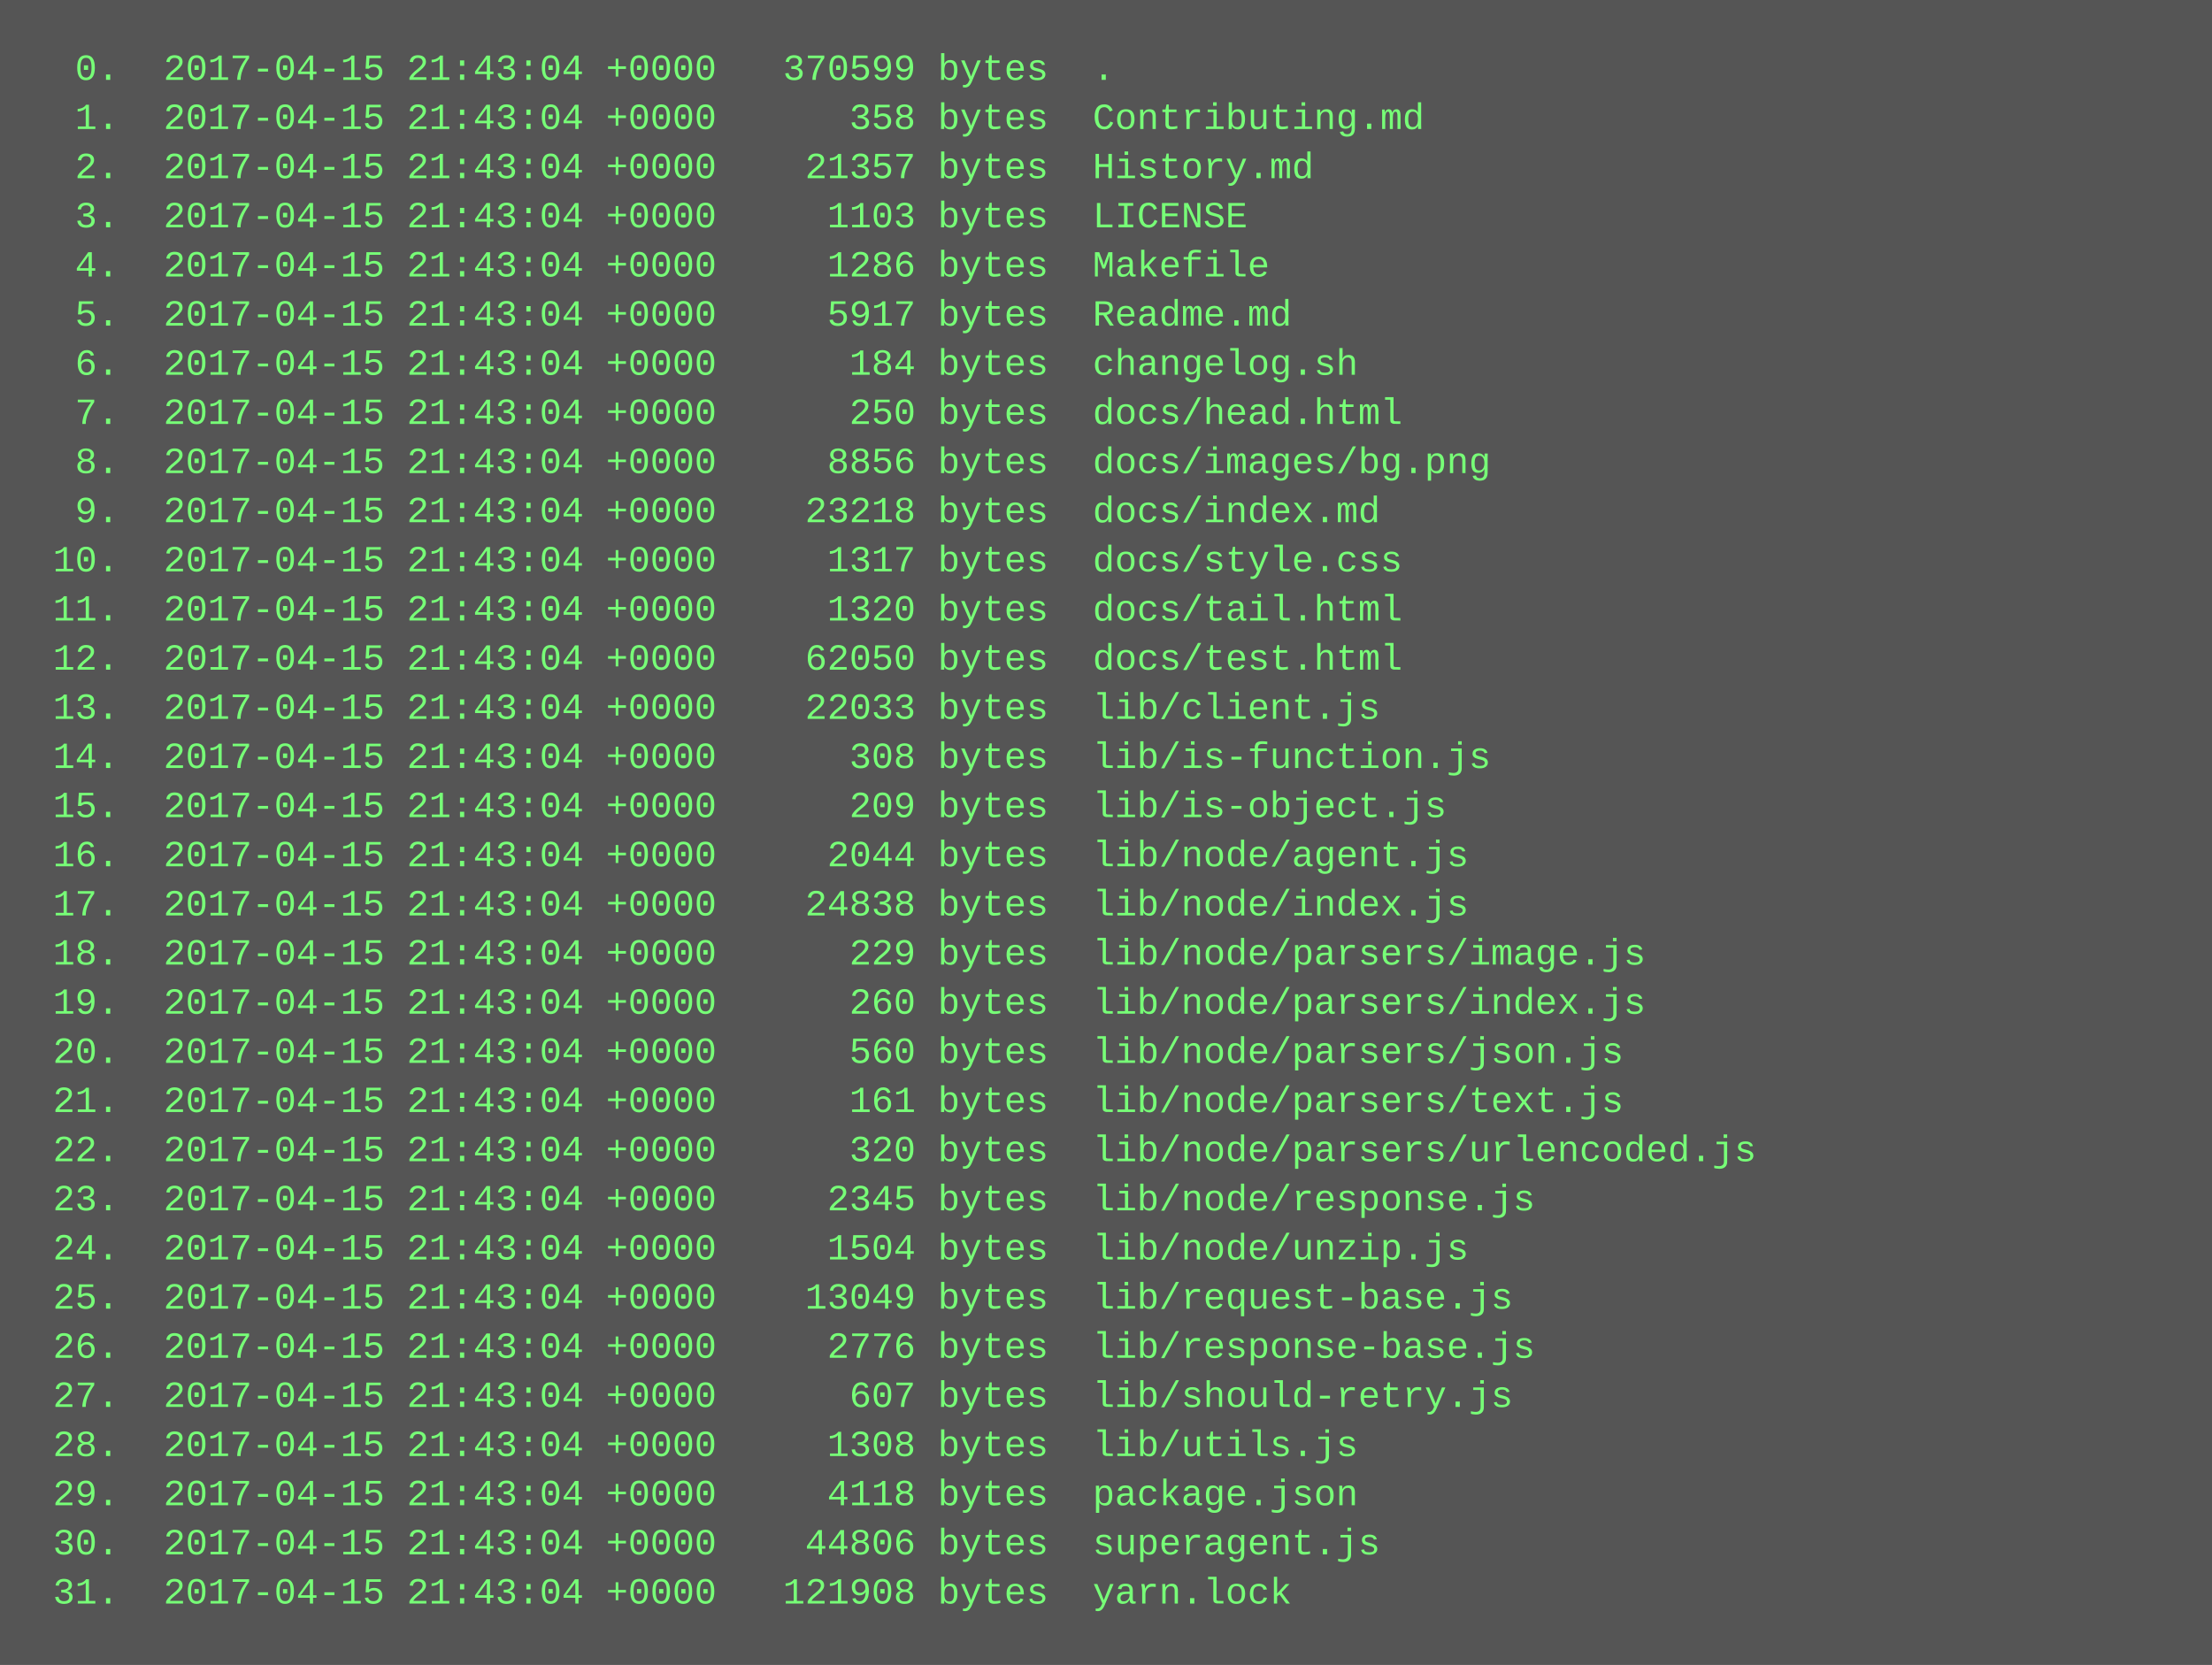
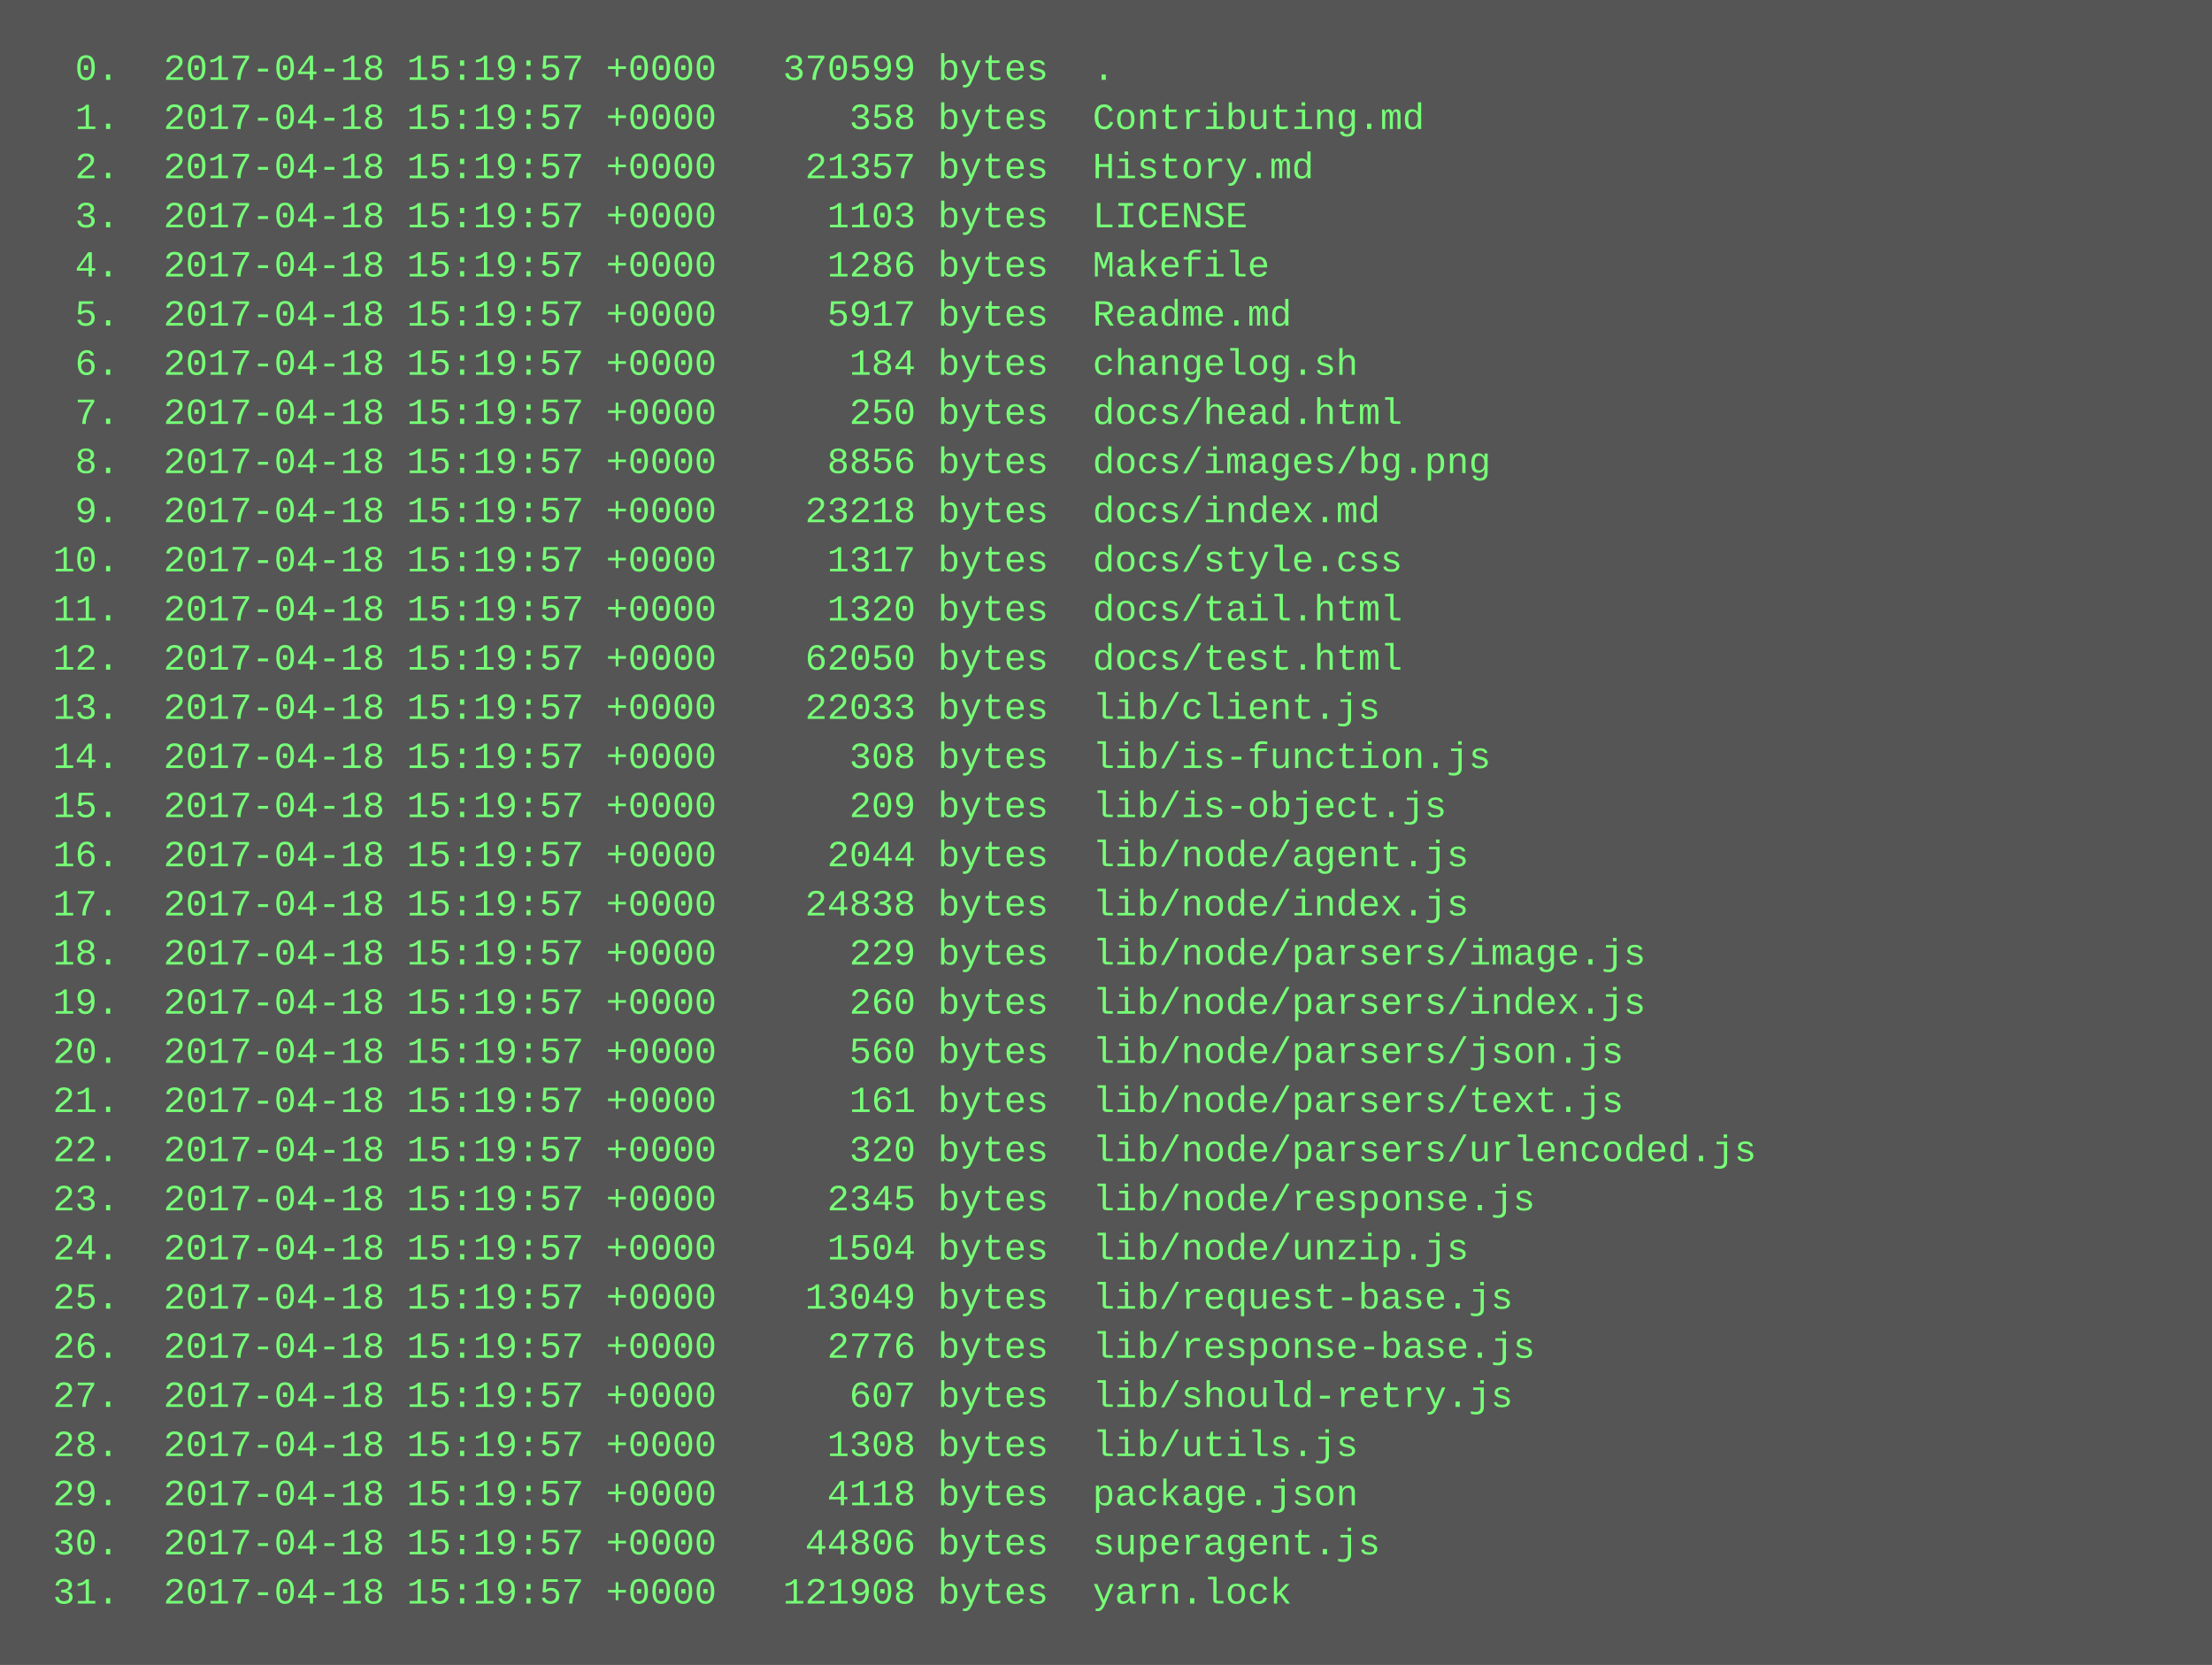
<svg xmlns="http://www.w3.org/2000/svg" height="542" width="720">
  <rect height="542" fill="#555" width="720" />
  <text fill="#7f7" font-family="Courier New" font-size="12" xml:space="preserve">
-     <tspan x="10" y="26">  0.  2017-04-15 21:43:04 +0000   370599 bytes  .</tspan>
-     <tspan x="10" y="42">  1.  2017-04-15 21:43:04 +0000      358 bytes  Contributing.md</tspan>
-     <tspan x="10" y="58">  2.  2017-04-15 21:43:04 +0000    21357 bytes  History.md</tspan>
-     <tspan x="10" y="74">  3.  2017-04-15 21:43:04 +0000     1103 bytes  LICENSE</tspan>
-     <tspan x="10" y="90">  4.  2017-04-15 21:43:04 +0000     1286 bytes  Makefile</tspan>
-     <tspan x="10" y="106">  5.  2017-04-15 21:43:04 +0000     5917 bytes  Readme.md</tspan>
-     <tspan x="10" y="122">  6.  2017-04-15 21:43:04 +0000      184 bytes  changelog.sh</tspan>
-     <tspan x="10" y="138">  7.  2017-04-15 21:43:04 +0000      250 bytes  docs/head.html</tspan>
-     <tspan x="10" y="154">  8.  2017-04-15 21:43:04 +0000     8856 bytes  docs/images/bg.png</tspan>
-     <tspan x="10" y="170">  9.  2017-04-15 21:43:04 +0000    23218 bytes  docs/index.md</tspan>
-     <tspan x="10" y="186"> 10.  2017-04-15 21:43:04 +0000     1317 bytes  docs/style.css</tspan>
-     <tspan x="10" y="202"> 11.  2017-04-15 21:43:04 +0000     1320 bytes  docs/tail.html</tspan>
-     <tspan x="10" y="218"> 12.  2017-04-15 21:43:04 +0000    62050 bytes  docs/test.html</tspan>
-     <tspan x="10" y="234"> 13.  2017-04-15 21:43:04 +0000    22033 bytes  lib/client.js</tspan>
-     <tspan x="10" y="250"> 14.  2017-04-15 21:43:04 +0000      308 bytes  lib/is-function.js</tspan>
-     <tspan x="10" y="266"> 15.  2017-04-15 21:43:04 +0000      209 bytes  lib/is-object.js</tspan>
-     <tspan x="10" y="282"> 16.  2017-04-15 21:43:04 +0000     2044 bytes  lib/node/agent.js</tspan>
-     <tspan x="10" y="298"> 17.  2017-04-15 21:43:04 +0000    24838 bytes  lib/node/index.js</tspan>
-     <tspan x="10" y="314"> 18.  2017-04-15 21:43:04 +0000      229 bytes  lib/node/parsers/image.js</tspan>
-     <tspan x="10" y="330"> 19.  2017-04-15 21:43:04 +0000      260 bytes  lib/node/parsers/index.js</tspan>
-     <tspan x="10" y="346"> 20.  2017-04-15 21:43:04 +0000      560 bytes  lib/node/parsers/json.js</tspan>
-     <tspan x="10" y="362"> 21.  2017-04-15 21:43:04 +0000      161 bytes  lib/node/parsers/text.js</tspan>
-     <tspan x="10" y="378"> 22.  2017-04-15 21:43:04 +0000      320 bytes  lib/node/parsers/urlencoded.js</tspan>
-     <tspan x="10" y="394"> 23.  2017-04-15 21:43:04 +0000     2345 bytes  lib/node/response.js</tspan>
-     <tspan x="10" y="410"> 24.  2017-04-15 21:43:04 +0000     1504 bytes  lib/node/unzip.js</tspan>
-     <tspan x="10" y="426"> 25.  2017-04-15 21:43:04 +0000    13049 bytes  lib/request-base.js</tspan>
-     <tspan x="10" y="442"> 26.  2017-04-15 21:43:04 +0000     2776 bytes  lib/response-base.js</tspan>
-     <tspan x="10" y="458"> 27.  2017-04-15 21:43:04 +0000      607 bytes  lib/should-retry.js</tspan>
-     <tspan x="10" y="474"> 28.  2017-04-15 21:43:04 +0000     1308 bytes  lib/utils.js</tspan>
-     <tspan x="10" y="490"> 29.  2017-04-15 21:43:04 +0000     4118 bytes  package.json</tspan>
-     <tspan x="10" y="506"> 30.  2017-04-15 21:43:04 +0000    44806 bytes  superagent.js</tspan>
-     <tspan x="10" y="522"> 31.  2017-04-15 21:43:04 +0000   121908 bytes  yarn.lock</tspan>
+     <tspan x="10" y="26">  0.  2017-04-18 15:19:57 +0000   370599 bytes  .</tspan>
+     <tspan x="10" y="42">  1.  2017-04-18 15:19:57 +0000      358 bytes  Contributing.md</tspan>
+     <tspan x="10" y="58">  2.  2017-04-18 15:19:57 +0000    21357 bytes  History.md</tspan>
+     <tspan x="10" y="74">  3.  2017-04-18 15:19:57 +0000     1103 bytes  LICENSE</tspan>
+     <tspan x="10" y="90">  4.  2017-04-18 15:19:57 +0000     1286 bytes  Makefile</tspan>
+     <tspan x="10" y="106">  5.  2017-04-18 15:19:57 +0000     5917 bytes  Readme.md</tspan>
+     <tspan x="10" y="122">  6.  2017-04-18 15:19:57 +0000      184 bytes  changelog.sh</tspan>
+     <tspan x="10" y="138">  7.  2017-04-18 15:19:57 +0000      250 bytes  docs/head.html</tspan>
+     <tspan x="10" y="154">  8.  2017-04-18 15:19:57 +0000     8856 bytes  docs/images/bg.png</tspan>
+     <tspan x="10" y="170">  9.  2017-04-18 15:19:57 +0000    23218 bytes  docs/index.md</tspan>
+     <tspan x="10" y="186"> 10.  2017-04-18 15:19:57 +0000     1317 bytes  docs/style.css</tspan>
+     <tspan x="10" y="202"> 11.  2017-04-18 15:19:57 +0000     1320 bytes  docs/tail.html</tspan>
+     <tspan x="10" y="218"> 12.  2017-04-18 15:19:57 +0000    62050 bytes  docs/test.html</tspan>
+     <tspan x="10" y="234"> 13.  2017-04-18 15:19:57 +0000    22033 bytes  lib/client.js</tspan>
+     <tspan x="10" y="250"> 14.  2017-04-18 15:19:57 +0000      308 bytes  lib/is-function.js</tspan>
+     <tspan x="10" y="266"> 15.  2017-04-18 15:19:57 +0000      209 bytes  lib/is-object.js</tspan>
+     <tspan x="10" y="282"> 16.  2017-04-18 15:19:57 +0000     2044 bytes  lib/node/agent.js</tspan>
+     <tspan x="10" y="298"> 17.  2017-04-18 15:19:57 +0000    24838 bytes  lib/node/index.js</tspan>
+     <tspan x="10" y="314"> 18.  2017-04-18 15:19:57 +0000      229 bytes  lib/node/parsers/image.js</tspan>
+     <tspan x="10" y="330"> 19.  2017-04-18 15:19:57 +0000      260 bytes  lib/node/parsers/index.js</tspan>
+     <tspan x="10" y="346"> 20.  2017-04-18 15:19:57 +0000      560 bytes  lib/node/parsers/json.js</tspan>
+     <tspan x="10" y="362"> 21.  2017-04-18 15:19:57 +0000      161 bytes  lib/node/parsers/text.js</tspan>
+     <tspan x="10" y="378"> 22.  2017-04-18 15:19:57 +0000      320 bytes  lib/node/parsers/urlencoded.js</tspan>
+     <tspan x="10" y="394"> 23.  2017-04-18 15:19:57 +0000     2345 bytes  lib/node/response.js</tspan>
+     <tspan x="10" y="410"> 24.  2017-04-18 15:19:57 +0000     1504 bytes  lib/node/unzip.js</tspan>
+     <tspan x="10" y="426"> 25.  2017-04-18 15:19:57 +0000    13049 bytes  lib/request-base.js</tspan>
+     <tspan x="10" y="442"> 26.  2017-04-18 15:19:57 +0000     2776 bytes  lib/response-base.js</tspan>
+     <tspan x="10" y="458"> 27.  2017-04-18 15:19:57 +0000      607 bytes  lib/should-retry.js</tspan>
+     <tspan x="10" y="474"> 28.  2017-04-18 15:19:57 +0000     1308 bytes  lib/utils.js</tspan>
+     <tspan x="10" y="490"> 29.  2017-04-18 15:19:57 +0000     4118 bytes  package.json</tspan>
+     <tspan x="10" y="506"> 30.  2017-04-18 15:19:57 +0000    44806 bytes  superagent.js</tspan>
+     <tspan x="10" y="522"> 31.  2017-04-18 15:19:57 +0000   121908 bytes  yarn.lock</tspan>
  </text>
</svg>
